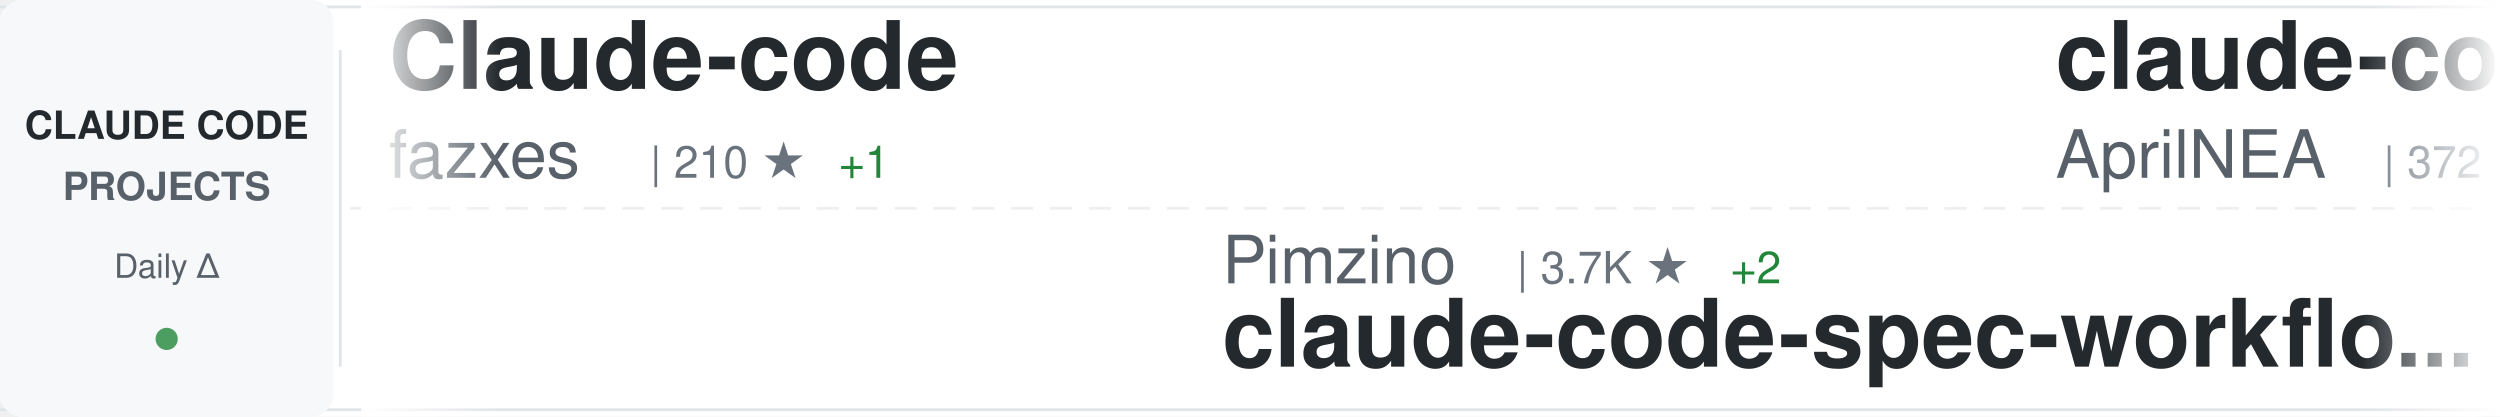
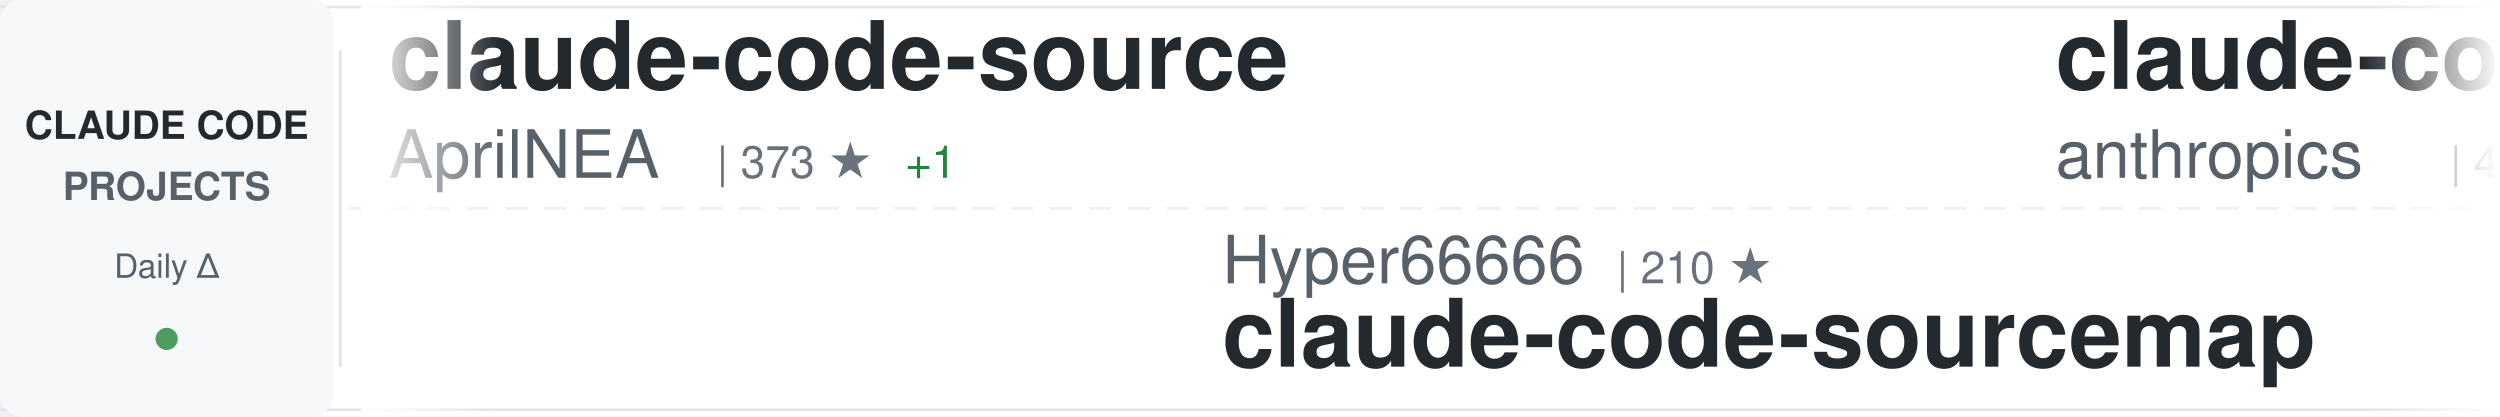
<svg xmlns="http://www.w3.org/2000/svg" width="900" height="150">
  <defs>
    <linearGradient id="awesomeLeftFade" x1="0%" y1="0%" x2="100%" y2="0%">
      <stop offset="0%" style="stop-color:#ffffff;stop-opacity:1" />
      <stop offset="100%" style="stop-color:#ffffff;stop-opacity:0" />
    </linearGradient>
    <linearGradient id="awesomeRightFade" x1="0%" y1="0%" x2="100%" y2="0%">
      <stop offset="0%" style="stop-color:#ffffff;stop-opacity:0" />
      <stop offset="100%" style="stop-color:#ffffff;stop-opacity:1" />
    </linearGradient>
  </defs>
  <rect width="900" height="150" fill="#ffffff" rx="8" />
  <rect x="0" y="2" width="900" height="1" fill="#e1e4e8" />
  <rect x="0" y="147" width="900" height="1" fill="#e1e4e8" />
  <line x1="0" y1="75" x2="900" y2="75" stroke="#e1e4e8" stroke-width="1" stroke-dasharray="8 6" opacity="0.6" />
  <rect x="0" y="0" width="120" height="150" fill="#f6f8fa" rx="8" />
  <text x="60" y="50" font-family="-apple-system, BlinkMacSystemFont, 'Segoe UI', Helvetica, Arial, sans-serif" font-size="14" font-weight="600" fill="#24292e" text-anchor="middle">CLAUDE CODE</text>
  <text x="60" y="72" font-family="-apple-system, BlinkMacSystemFont, 'Segoe UI', Helvetica, Arial, sans-serif" font-size="14" font-weight="600" fill="#586069" text-anchor="middle">PROJECTS</text>
  <text x="60" y="100" font-family="-apple-system, BlinkMacSystemFont, 'Segoe UI', Helvetica, Arial, sans-serif" font-size="12" font-weight="500" fill="#586069" text-anchor="middle">Daily Δ</text>
  <circle cx="60" cy="122" r="4" fill="#22863a" opacity="0.8" />
  <rect x="122" y="18" width="1" height="114" fill="#e1e4e8" />
  <clipPath id="awesomeTickerClip">
    <rect x="130" y="0" width="770" height="150" />
  </clipPath>
  <g clip-path="url(#awesomeTickerClip)">
    <g id="awesomeTickerItems">
      <animateTransform attributeName="transform" attributeType="XML" type="translate" from="0 0" to="-3000 0" dur="54s" repeatCount="indefinite" />
      <g transform="translate(0, 0)">
-         <text x="140" y="32" font-family="-apple-system, BlinkMacSystemFont, 'Segoe UI', Helvetica, Arial, sans-serif" font-size="34" font-weight="600" fill="#24292e">Claude-code</text>
-         <text x="140" y="64" font-family="-apple-system, BlinkMacSystemFont, 'Segoe UI', Helvetica, Arial, sans-serif" font-size="24" font-weight="400" fill="#586069">fazxes</text>
-         <text x="234" y="64" font-family="-apple-system, BlinkMacSystemFont, 'Segoe UI', Helvetica, Arial, sans-serif" font-size="16" font-weight="500" fill="#6a737d">| 210 ★</text>
-         <text x="302" y="64" font-family="-apple-system, BlinkMacSystemFont, 'Segoe UI', Helvetica, Arial, sans-serif" font-size="16" font-weight="500" fill="#22863a"> +1</text>
+         <text x="140" y="32" font-family="-apple-system, BlinkMacSystemFont, 'Segoe UI', Helvetica, Arial, sans-serif" font-size="34" font-weight="600" fill="#24292e">claude-code-source</text>
+         <text x="140" y="64" font-family="-apple-system, BlinkMacSystemFont, 'Segoe UI', Helvetica, Arial, sans-serif" font-size="24" font-weight="400" fill="#586069">AprilNEA</text>
+         <text x="258" y="64" font-family="-apple-system, BlinkMacSystemFont, 'Segoe UI', Helvetica, Arial, sans-serif" font-size="16" font-weight="500" fill="#6a737d">| 373 ★</text>
+         <text x="326" y="64" font-family="-apple-system, BlinkMacSystemFont, 'Segoe UI', Helvetica, Arial, sans-serif" font-size="16" font-weight="500" fill="#22863a"> +1</text>
      </g>
      <g transform="translate(300, 0)">
-         <text x="140" y="102" font-family="-apple-system, BlinkMacSystemFont, 'Segoe UI', Helvetica, Arial, sans-serif" font-size="24" font-weight="400" fill="#586069">Pimzino</text>
-         <text x="246" y="102" font-family="-apple-system, BlinkMacSystemFont, 'Segoe UI', Helvetica, Arial, sans-serif" font-size="16" font-weight="500" fill="#6a737d">| 3.7K ★</text>
-         <text x="323" y="102" font-family="-apple-system, BlinkMacSystemFont, 'Segoe UI', Helvetica, Arial, sans-serif" font-size="16" font-weight="500" fill="#22863a"> +2</text>
-         <text x="140" y="132" font-family="-apple-system, BlinkMacSystemFont, 'Segoe UI', Helvetica, Arial, sans-serif" font-size="34" font-weight="600" fill="#24292e">claude-code-spec-workflo...</text>
+         <text x="140" y="102" font-family="-apple-system, BlinkMacSystemFont, 'Segoe UI', Helvetica, Arial, sans-serif" font-size="24" font-weight="400" fill="#586069">Hyper66666</text>
+         <text x="282" y="102" font-family="-apple-system, BlinkMacSystemFont, 'Segoe UI', Helvetica, Arial, sans-serif" font-size="16" font-weight="500" fill="#6a737d">| 210 ★</text>
+         <text x="140" y="132" font-family="-apple-system, BlinkMacSystemFont, 'Segoe UI', Helvetica, Arial, sans-serif" font-size="34" font-weight="600" fill="#24292e">claude-code-sourcemap</text>
      </g>
      <g transform="translate(600, 0)">
-         <text x="140" y="32" font-family="-apple-system, BlinkMacSystemFont, 'Segoe UI', Helvetica, Arial, sans-serif" font-size="34" font-weight="600" fill="#24292e">claude-code-source</text>
-         <text x="140" y="64" font-family="-apple-system, BlinkMacSystemFont, 'Segoe UI', Helvetica, Arial, sans-serif" font-size="24" font-weight="400" fill="#586069">AprilNEA</text>
-         <text x="258" y="64" font-family="-apple-system, BlinkMacSystemFont, 'Segoe UI', Helvetica, Arial, sans-serif" font-size="16" font-weight="500" fill="#6a737d">| 372 ★</text>
+         <text x="140" y="32" font-family="-apple-system, BlinkMacSystemFont, 'Segoe UI', Helvetica, Arial, sans-serif" font-size="34" font-weight="600" fill="#24292e">claude-code-security-rev...</text>
+         <text x="140" y="64" font-family="-apple-system, BlinkMacSystemFont, 'Segoe UI', Helvetica, Arial, sans-serif" font-size="24" font-weight="400" fill="#586069">anthropics</text>
+         <text x="282" y="64" font-family="-apple-system, BlinkMacSystemFont, 'Segoe UI', Helvetica, Arial, sans-serif" font-size="16" font-weight="500" fill="#6a737d">| 4.4K ★</text>
+         <text x="359" y="64" font-family="-apple-system, BlinkMacSystemFont, 'Segoe UI', Helvetica, Arial, sans-serif" font-size="16" font-weight="500" fill="#22863a"> +12</text>
      </g>
      <g transform="translate(900, 0)">
-         <text x="140" y="102" font-family="-apple-system, BlinkMacSystemFont, 'Segoe UI', Helvetica, Arial, sans-serif" font-size="24" font-weight="400" fill="#586069">Yuyz0112</text>
-         <text x="258" y="102" font-family="-apple-system, BlinkMacSystemFont, 'Segoe UI', Helvetica, Arial, sans-serif" font-size="16" font-weight="500" fill="#6a737d">| 2.4K ★</text>
-         <text x="335" y="102" font-family="-apple-system, BlinkMacSystemFont, 'Segoe UI', Helvetica, Arial, sans-serif" font-size="16" font-weight="500" fill="#22863a"> +1</text>
-         <text x="140" y="132" font-family="-apple-system, BlinkMacSystemFont, 'Segoe UI', Helvetica, Arial, sans-serif" font-size="34" font-weight="600" fill="#24292e">claude-code-reverse</text>
+         <text x="140" y="102" font-family="-apple-system, BlinkMacSystemFont, 'Segoe UI', Helvetica, Arial, sans-serif" font-size="24" font-weight="400" fill="#586069">feiskyer</text>
+         <text x="258" y="102" font-family="-apple-system, BlinkMacSystemFont, 'Segoe UI', Helvetica, Arial, sans-serif" font-size="16" font-weight="500" fill="#6a737d">| 1.5K ★</text>
+         <text x="335" y="102" font-family="-apple-system, BlinkMacSystemFont, 'Segoe UI', Helvetica, Arial, sans-serif" font-size="16" font-weight="500" fill="#22863a"> +3</text>
+         <text x="140" y="132" font-family="-apple-system, BlinkMacSystemFont, 'Segoe UI', Helvetica, Arial, sans-serif" font-size="34" font-weight="600" fill="#24292e">claude-code-settings</text>
      </g>
      <g transform="translate(1200, 0)">
+         <text x="140" y="32" font-family="-apple-system, BlinkMacSystemFont, 'Segoe UI', Helvetica, Arial, sans-serif" font-size="34" font-weight="600" fill="#24292e">claude-code-my-workflow</text>
+         <text x="140" y="64" font-family="-apple-system, BlinkMacSystemFont, 'Segoe UI', Helvetica, Arial, sans-serif" font-size="24" font-weight="400" fill="#586069">pedrohcgs</text>
+         <text x="270" y="64" font-family="-apple-system, BlinkMacSystemFont, 'Segoe UI', Helvetica, Arial, sans-serif" font-size="16" font-weight="500" fill="#6a737d">| 972 ★</text>
+         <text x="338" y="64" font-family="-apple-system, BlinkMacSystemFont, 'Segoe UI', Helvetica, Arial, sans-serif" font-size="16" font-weight="500" fill="#22863a"> +5</text>
+       </g>
+       <g transform="translate(1500, 0)">
+         <text x="140" y="102" font-family="-apple-system, BlinkMacSystemFont, 'Segoe UI', Helvetica, Arial, sans-serif" font-size="24" font-weight="400" fill="#586069">LING71671</text>
+         <text x="270" y="102" font-family="-apple-system, BlinkMacSystemFont, 'Segoe UI', Helvetica, Arial, sans-serif" font-size="16" font-weight="500" fill="#6a737d">| 769 ★</text>
+         <text x="338" y="102" font-family="-apple-system, BlinkMacSystemFont, 'Segoe UI', Helvetica, Arial, sans-serif" font-size="16" font-weight="500" fill="#22863a"> +2</text>
+         <text x="140" y="132" font-family="-apple-system, BlinkMacSystemFont, 'Segoe UI', Helvetica, Arial, sans-serif" font-size="34" font-weight="600" fill="#24292e">Open-ClaudeCode</text>
+       </g>
+       <g transform="translate(1800, 0)">
        <text x="140" y="32" font-family="-apple-system, BlinkMacSystemFont, 'Segoe UI', Helvetica, Arial, sans-serif" font-size="34" font-weight="600" fill="#24292e">ralph</text>
        <text x="140" y="64" font-family="-apple-system, BlinkMacSystemFont, 'Segoe UI', Helvetica, Arial, sans-serif" font-size="24" font-weight="400" fill="#586069">snarktank</text>
        <text x="270" y="64" font-family="-apple-system, BlinkMacSystemFont, 'Segoe UI', Helvetica, Arial, sans-serif" font-size="16" font-weight="500" fill="#6a737d">| 17.7K ★</text>
-         <text x="356" y="64" font-family="-apple-system, BlinkMacSystemFont, 'Segoe UI', Helvetica, Arial, sans-serif" font-size="16" font-weight="500" fill="#22863a"> +78</text>
-       </g>
-       <g transform="translate(1500, 0)">
-         <text x="140" y="102" font-family="-apple-system, BlinkMacSystemFont, 'Segoe UI', Helvetica, Arial, sans-serif" font-size="24" font-weight="400" fill="#586069">davila7</text>
-         <text x="246" y="102" font-family="-apple-system, BlinkMacSystemFont, 'Segoe UI', Helvetica, Arial, sans-serif" font-size="16" font-weight="500" fill="#6a737d">| 25.0K ★</text>
-         <text x="332" y="102" font-family="-apple-system, BlinkMacSystemFont, 'Segoe UI', Helvetica, Arial, sans-serif" font-size="16" font-weight="500" fill="#22863a"> +64</text>
-         <text x="140" y="132" font-family="-apple-system, BlinkMacSystemFont, 'Segoe UI', Helvetica, Arial, sans-serif" font-size="34" font-weight="600" fill="#24292e">claude-code-templates</text>
-       </g>
-       <g transform="translate(1800, 0)">
-         <text x="140" y="32" font-family="-apple-system, BlinkMacSystemFont, 'Segoe UI', Helvetica, Arial, sans-serif" font-size="34" font-weight="600" fill="#24292e">claude-code-showcase</text>
-         <text x="140" y="64" font-family="-apple-system, BlinkMacSystemFont, 'Segoe UI', Helvetica, Arial, sans-serif" font-size="24" font-weight="400" fill="#586069">ChrisWiles</text>
-         <text x="282" y="64" font-family="-apple-system, BlinkMacSystemFont, 'Segoe UI', Helvetica, Arial, sans-serif" font-size="16" font-weight="500" fill="#6a737d">| 5.8K ★</text>
-         <text x="359" y="64" font-family="-apple-system, BlinkMacSystemFont, 'Segoe UI', Helvetica, Arial, sans-serif" font-size="16" font-weight="500" fill="#22863a"> +5</text>
+         <text x="356" y="64" font-family="-apple-system, BlinkMacSystemFont, 'Segoe UI', Helvetica, Arial, sans-serif" font-size="16" font-weight="500" fill="#22863a"> +72</text>
      </g>
      <g transform="translate(2100, 0)">
-         <text x="140" y="102" font-family="-apple-system, BlinkMacSystemFont, 'Segoe UI', Helvetica, Arial, sans-serif" font-size="24" font-weight="400" fill="#586069">Donchitos</text>
-         <text x="270" y="102" font-family="-apple-system, BlinkMacSystemFont, 'Segoe UI', Helvetica, Arial, sans-serif" font-size="16" font-weight="500" fill="#6a737d">| 15.6K ★</text>
-         <text x="356" y="102" font-family="-apple-system, BlinkMacSystemFont, 'Segoe UI', Helvetica, Arial, sans-serif" font-size="16" font-weight="500" fill="#22863a"> +387</text>
-         <text x="140" y="132" font-family="-apple-system, BlinkMacSystemFont, 'Segoe UI', Helvetica, Arial, sans-serif" font-size="34" font-weight="600" fill="#24292e">Claude-Code-Game-Studios</text>
+         <text x="140" y="102" font-family="-apple-system, BlinkMacSystemFont, 'Segoe UI', Helvetica, Arial, sans-serif" font-size="24" font-weight="400" fill="#586069">disler</text>
+         <text x="234" y="102" font-family="-apple-system, BlinkMacSystemFont, 'Segoe UI', Helvetica, Arial, sans-serif" font-size="16" font-weight="500" fill="#6a737d">| 3.6K ★</text>
+         <text x="311" y="102" font-family="-apple-system, BlinkMacSystemFont, 'Segoe UI', Helvetica, Arial, sans-serif" font-size="16" font-weight="500" fill="#22863a"> +13</text>
+         <text x="140" y="132" font-family="-apple-system, BlinkMacSystemFont, 'Segoe UI', Helvetica, Arial, sans-serif" font-size="34" font-weight="600" fill="#24292e">claude-code-hooks-master...</text>
      </g>
      <g transform="translate(2400, 0)">
-         <text x="140" y="32" font-family="-apple-system, BlinkMacSystemFont, 'Segoe UI', Helvetica, Arial, sans-serif" font-size="34" font-weight="600" fill="#24292e">free-code</text>
-         <text x="140" y="64" font-family="-apple-system, BlinkMacSystemFont, 'Segoe UI', Helvetica, Arial, sans-serif" font-size="24" font-weight="400" fill="#586069">paoloanzn</text>
-         <text x="270" y="64" font-family="-apple-system, BlinkMacSystemFont, 'Segoe UI', Helvetica, Arial, sans-serif" font-size="16" font-weight="500" fill="#6a737d">| 8.0K ★</text>
-         <text x="347" y="64" font-family="-apple-system, BlinkMacSystemFont, 'Segoe UI', Helvetica, Arial, sans-serif" font-size="16" font-weight="500" fill="#22863a"> +29</text>
+         <text x="140" y="32" font-family="-apple-system, BlinkMacSystemFont, 'Segoe UI', Helvetica, Arial, sans-serif" font-size="34" font-weight="600" fill="#24292e">Claude-Code-x-OpenClaw-G...</text>
+         <text x="140" y="64" font-family="-apple-system, BlinkMacSystemFont, 'Segoe UI', Helvetica, Arial, sans-serif" font-size="24" font-weight="400" fill="#586069">KimYx0207</text>
+         <text x="270" y="64" font-family="-apple-system, BlinkMacSystemFont, 'Segoe UI', Helvetica, Arial, sans-serif" font-size="16" font-weight="500" fill="#6a737d">| 3.5K ★</text>
+         <text x="347" y="64" font-family="-apple-system, BlinkMacSystemFont, 'Segoe UI', Helvetica, Arial, sans-serif" font-size="16" font-weight="500" fill="#22863a"> +26</text>
      </g>
      <g transform="translate(2700, 0)">
-         <text x="140" y="102" font-family="-apple-system, BlinkMacSystemFont, 'Segoe UI', Helvetica, Arial, sans-serif" font-size="24" font-weight="400" fill="#586069">edmund-io</text>
-         <text x="270" y="102" font-family="-apple-system, BlinkMacSystemFont, 'Segoe UI', Helvetica, Arial, sans-serif" font-size="16" font-weight="500" fill="#6a737d">| 1.4K ★</text>
-         <text x="347" y="102" font-family="-apple-system, BlinkMacSystemFont, 'Segoe UI', Helvetica, Arial, sans-serif" font-size="16" font-weight="500" fill="#22863a"> +1</text>
-         <text x="140" y="132" font-family="-apple-system, BlinkMacSystemFont, 'Segoe UI', Helvetica, Arial, sans-serif" font-size="34" font-weight="600" fill="#24292e">edmunds-claude-code</text>
+         <text x="140" y="102" font-family="-apple-system, BlinkMacSystemFont, 'Segoe UI', Helvetica, Arial, sans-serif" font-size="24" font-weight="400" fill="#586069">ChrisWiles</text>
+         <text x="282" y="102" font-family="-apple-system, BlinkMacSystemFont, 'Segoe UI', Helvetica, Arial, sans-serif" font-size="16" font-weight="500" fill="#6a737d">| 5.8K ★</text>
+         <text x="359" y="102" font-family="-apple-system, BlinkMacSystemFont, 'Segoe UI', Helvetica, Arial, sans-serif" font-size="16" font-weight="500" fill="#22863a"> +5</text>
+         <text x="140" y="132" font-family="-apple-system, BlinkMacSystemFont, 'Segoe UI', Helvetica, Arial, sans-serif" font-size="34" font-weight="600" fill="#24292e">claude-code-showcase</text>
      </g>
      <g transform="translate(3000, 0)">
-         <text x="140" y="32" font-family="-apple-system, BlinkMacSystemFont, 'Segoe UI', Helvetica, Arial, sans-serif" font-size="34" font-weight="600" fill="#24292e">Claude-code</text>
-         <text x="140" y="64" font-family="-apple-system, BlinkMacSystemFont, 'Segoe UI', Helvetica, Arial, sans-serif" font-size="24" font-weight="400" fill="#586069">fazxes</text>
-         <text x="234" y="64" font-family="-apple-system, BlinkMacSystemFont, 'Segoe UI', Helvetica, Arial, sans-serif" font-size="16" font-weight="500" fill="#6a737d">| 210 ★</text>
-         <text x="302" y="64" font-family="-apple-system, BlinkMacSystemFont, 'Segoe UI', Helvetica, Arial, sans-serif" font-size="16" font-weight="500" fill="#22863a"> +1</text>
+         <text x="140" y="32" font-family="-apple-system, BlinkMacSystemFont, 'Segoe UI', Helvetica, Arial, sans-serif" font-size="34" font-weight="600" fill="#24292e">claude-code-source</text>
+         <text x="140" y="64" font-family="-apple-system, BlinkMacSystemFont, 'Segoe UI', Helvetica, Arial, sans-serif" font-size="24" font-weight="400" fill="#586069">AprilNEA</text>
+         <text x="258" y="64" font-family="-apple-system, BlinkMacSystemFont, 'Segoe UI', Helvetica, Arial, sans-serif" font-size="16" font-weight="500" fill="#6a737d">| 373 ★</text>
+         <text x="326" y="64" font-family="-apple-system, BlinkMacSystemFont, 'Segoe UI', Helvetica, Arial, sans-serif" font-size="16" font-weight="500" fill="#22863a"> +1</text>
      </g>
      <g transform="translate(3300, 0)">
-         <text x="140" y="102" font-family="-apple-system, BlinkMacSystemFont, 'Segoe UI', Helvetica, Arial, sans-serif" font-size="24" font-weight="400" fill="#586069">Pimzino</text>
-         <text x="246" y="102" font-family="-apple-system, BlinkMacSystemFont, 'Segoe UI', Helvetica, Arial, sans-serif" font-size="16" font-weight="500" fill="#6a737d">| 3.7K ★</text>
-         <text x="323" y="102" font-family="-apple-system, BlinkMacSystemFont, 'Segoe UI', Helvetica, Arial, sans-serif" font-size="16" font-weight="500" fill="#22863a"> +2</text>
-         <text x="140" y="132" font-family="-apple-system, BlinkMacSystemFont, 'Segoe UI', Helvetica, Arial, sans-serif" font-size="34" font-weight="600" fill="#24292e">claude-code-spec-workflo...</text>
+         <text x="140" y="102" font-family="-apple-system, BlinkMacSystemFont, 'Segoe UI', Helvetica, Arial, sans-serif" font-size="24" font-weight="400" fill="#586069">Hyper66666</text>
+         <text x="282" y="102" font-family="-apple-system, BlinkMacSystemFont, 'Segoe UI', Helvetica, Arial, sans-serif" font-size="16" font-weight="500" fill="#6a737d">| 210 ★</text>
+         <text x="140" y="132" font-family="-apple-system, BlinkMacSystemFont, 'Segoe UI', Helvetica, Arial, sans-serif" font-size="34" font-weight="600" fill="#24292e">claude-code-sourcemap</text>
      </g>
      <g transform="translate(3600, 0)">
-         <text x="140" y="32" font-family="-apple-system, BlinkMacSystemFont, 'Segoe UI', Helvetica, Arial, sans-serif" font-size="34" font-weight="600" fill="#24292e">claude-code-source</text>
-         <text x="140" y="64" font-family="-apple-system, BlinkMacSystemFont, 'Segoe UI', Helvetica, Arial, sans-serif" font-size="24" font-weight="400" fill="#586069">AprilNEA</text>
-         <text x="258" y="64" font-family="-apple-system, BlinkMacSystemFont, 'Segoe UI', Helvetica, Arial, sans-serif" font-size="16" font-weight="500" fill="#6a737d">| 372 ★</text>
+         <text x="140" y="32" font-family="-apple-system, BlinkMacSystemFont, 'Segoe UI', Helvetica, Arial, sans-serif" font-size="34" font-weight="600" fill="#24292e">claude-code-security-rev...</text>
+         <text x="140" y="64" font-family="-apple-system, BlinkMacSystemFont, 'Segoe UI', Helvetica, Arial, sans-serif" font-size="24" font-weight="400" fill="#586069">anthropics</text>
+         <text x="282" y="64" font-family="-apple-system, BlinkMacSystemFont, 'Segoe UI', Helvetica, Arial, sans-serif" font-size="16" font-weight="500" fill="#6a737d">| 4.4K ★</text>
+         <text x="359" y="64" font-family="-apple-system, BlinkMacSystemFont, 'Segoe UI', Helvetica, Arial, sans-serif" font-size="16" font-weight="500" fill="#22863a"> +12</text>
      </g>
      <g transform="translate(3900, 0)">
-         <text x="140" y="102" font-family="-apple-system, BlinkMacSystemFont, 'Segoe UI', Helvetica, Arial, sans-serif" font-size="24" font-weight="400" fill="#586069">Yuyz0112</text>
-         <text x="258" y="102" font-family="-apple-system, BlinkMacSystemFont, 'Segoe UI', Helvetica, Arial, sans-serif" font-size="16" font-weight="500" fill="#6a737d">| 2.4K ★</text>
-         <text x="335" y="102" font-family="-apple-system, BlinkMacSystemFont, 'Segoe UI', Helvetica, Arial, sans-serif" font-size="16" font-weight="500" fill="#22863a"> +1</text>
-         <text x="140" y="132" font-family="-apple-system, BlinkMacSystemFont, 'Segoe UI', Helvetica, Arial, sans-serif" font-size="34" font-weight="600" fill="#24292e">claude-code-reverse</text>
+         <text x="140" y="102" font-family="-apple-system, BlinkMacSystemFont, 'Segoe UI', Helvetica, Arial, sans-serif" font-size="24" font-weight="400" fill="#586069">feiskyer</text>
+         <text x="258" y="102" font-family="-apple-system, BlinkMacSystemFont, 'Segoe UI', Helvetica, Arial, sans-serif" font-size="16" font-weight="500" fill="#6a737d">| 1.5K ★</text>
+         <text x="335" y="102" font-family="-apple-system, BlinkMacSystemFont, 'Segoe UI', Helvetica, Arial, sans-serif" font-size="16" font-weight="500" fill="#22863a"> +3</text>
+         <text x="140" y="132" font-family="-apple-system, BlinkMacSystemFont, 'Segoe UI', Helvetica, Arial, sans-serif" font-size="34" font-weight="600" fill="#24292e">claude-code-settings</text>
      </g>
    </g>
  </g>
  <rect x="130" y="0" width="50" height="150" fill="url(#awesomeLeftFade)" />
  <rect x="850" y="0" width="50" height="150" fill="url(#awesomeRightFade)" />
</svg>
